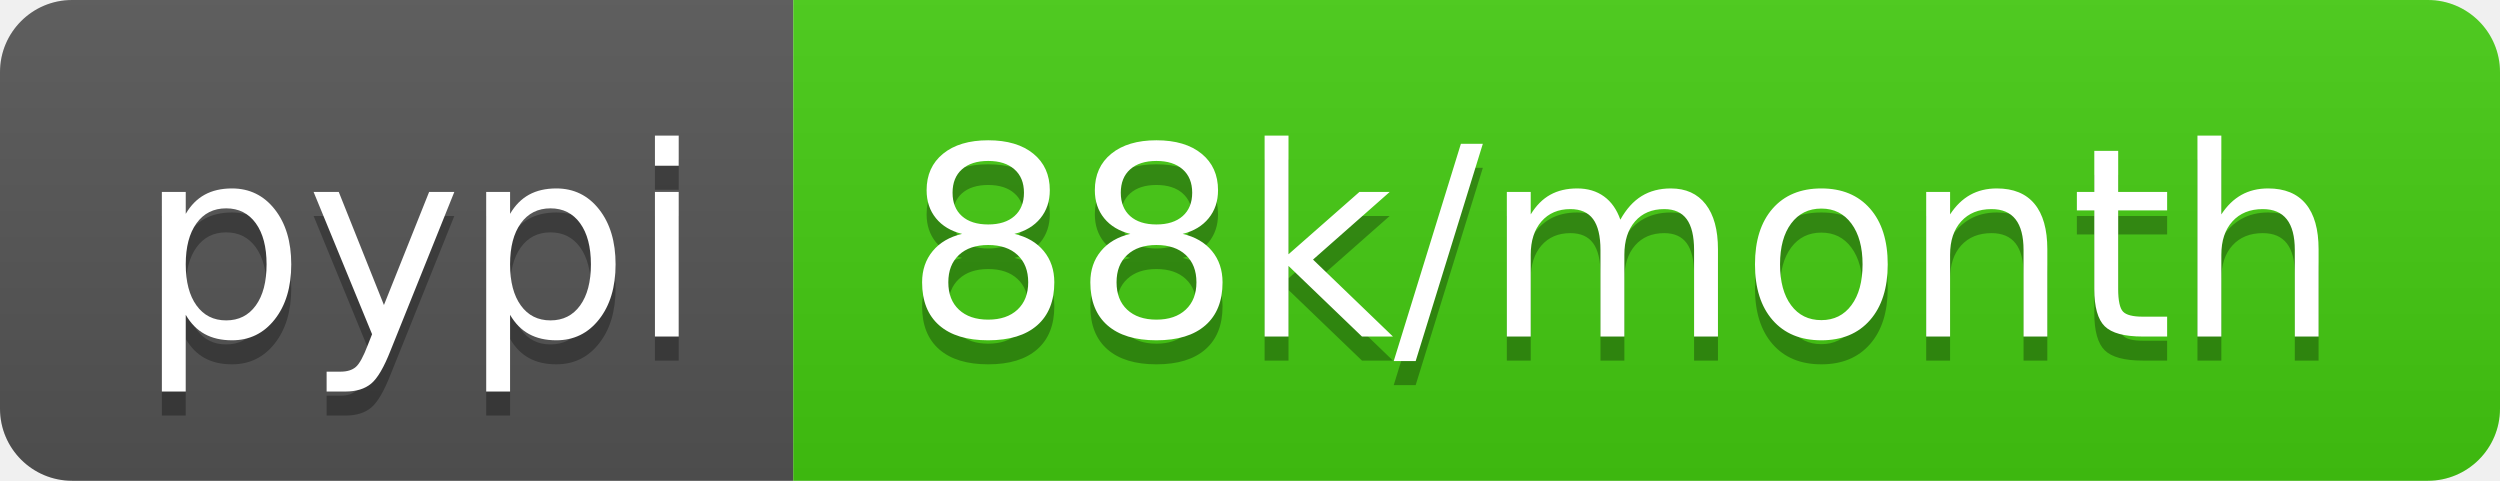
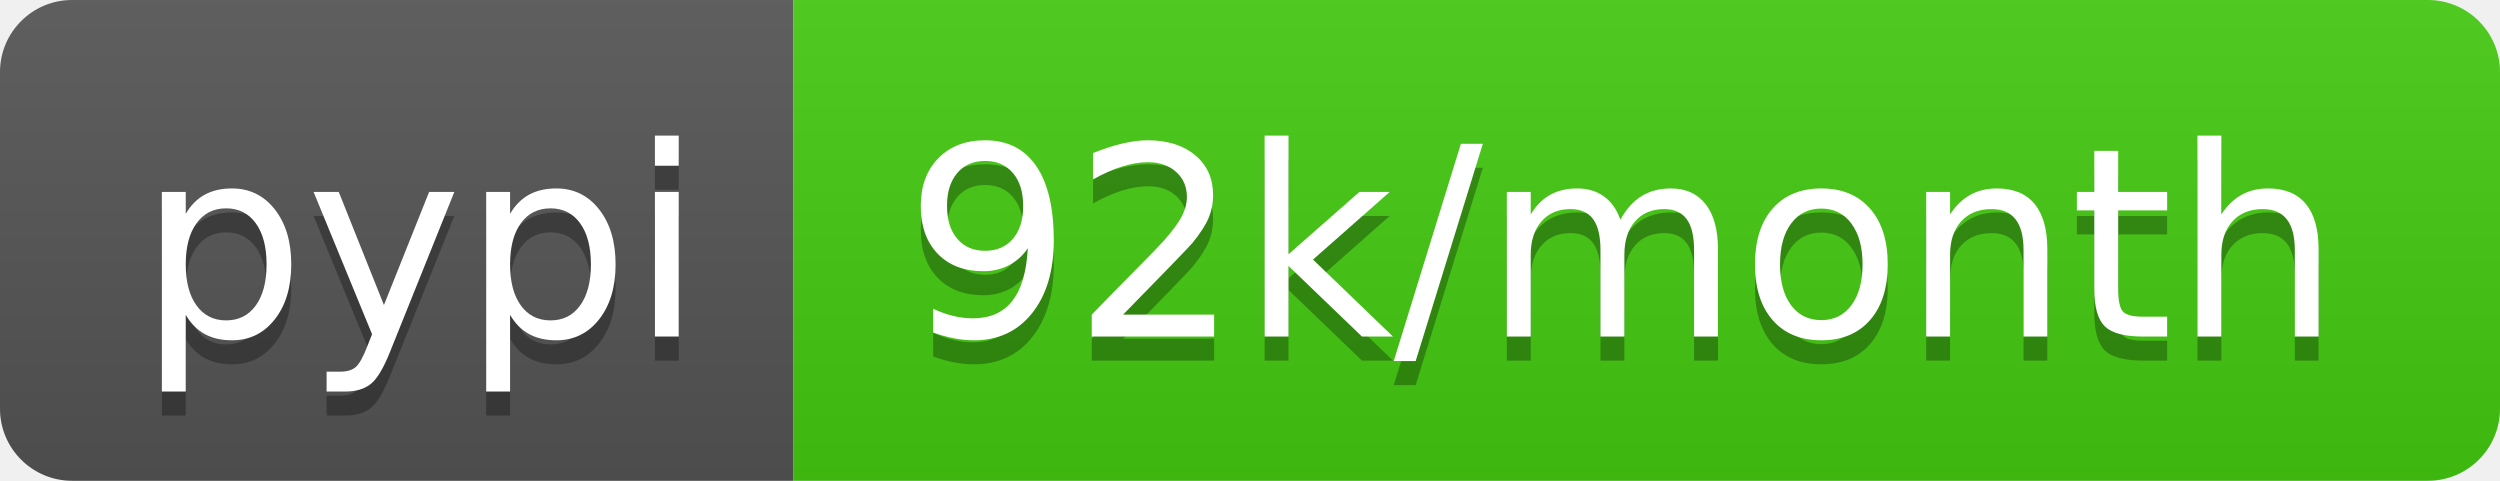
- <svg xmlns="http://www.w3.org/2000/svg" width="104" height="20" role="img" aria-label="pypi: 88k/month">
+ <svg xmlns="http://www.w3.org/2000/svg" width="104" height="20" role="img" aria-label="pypi: 92k/month">
  <linearGradient id="s" x2="0" y2="100%">
    <stop offset="0" stop-color="#bbb" stop-opacity=".1" />
    <stop offset="1" stop-opacity=".1" />
  </linearGradient>
  <clipPath id="r">
    <rect width="104" height="20" rx="3" fill="#fff" />
  </clipPath>
  <g clip-path="url(#r)">
    <rect width="33" height="20" fill="#555" />
    <rect x="33" width="71" height="20" fill="#4c1" />
    <rect width="104" height="20" fill="url(#s)" />
  </g>
  <g fill="#fff" text-anchor="middle" font-family="Verdana,Geneva,DejaVu Sans,sans-serif" text-rendering="geometricPrecision" font-size="110">
    <text aria-hidden="true" x="175" y="150" fill="#010101" fill-opacity=".3" transform="scale(.1)" textLength="230">pypi</text>
    <text x="175" y="140" transform="scale(.1)" fill="#fff" textLength="230">pypi</text>
-     <text aria-hidden="true" x="675" y="150" fill="#010101" fill-opacity=".3" transform="scale(.1)" textLength="610">88k/month</text>
-     <text x="675" y="140" transform="scale(.1)" fill="#fff" textLength="610">88k/month</text>
+     <text aria-hidden="true" x="675" y="150" fill="#010101" fill-opacity=".3" transform="scale(.1)" textLength="610">92k/month</text>
+     <text x="675" y="140" transform="scale(.1)" fill="#fff" textLength="610">92k/month</text>
  </g>
</svg>
